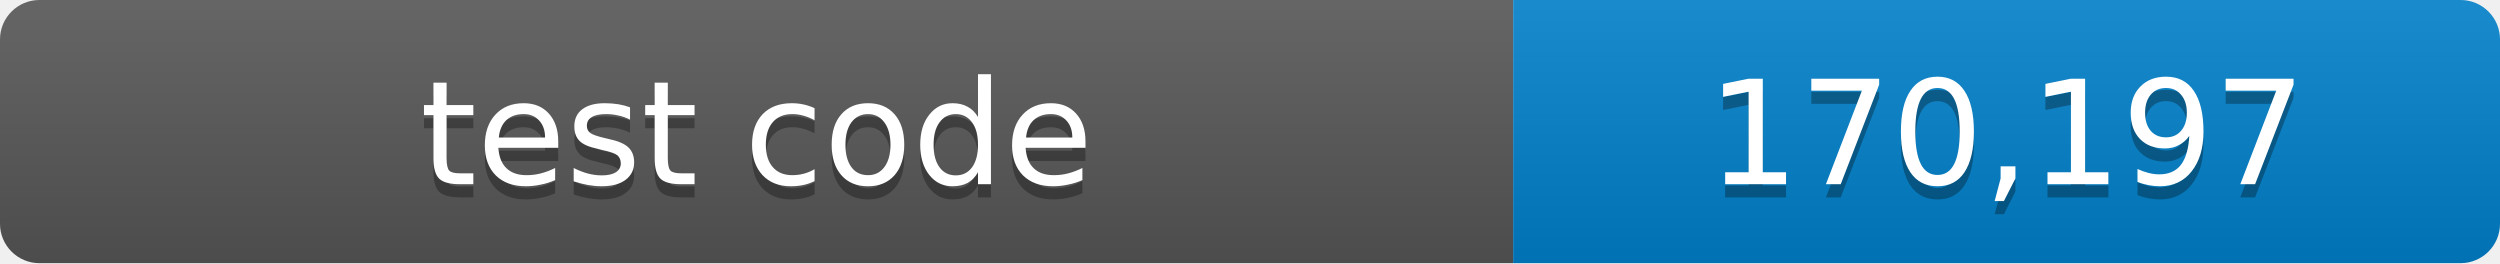
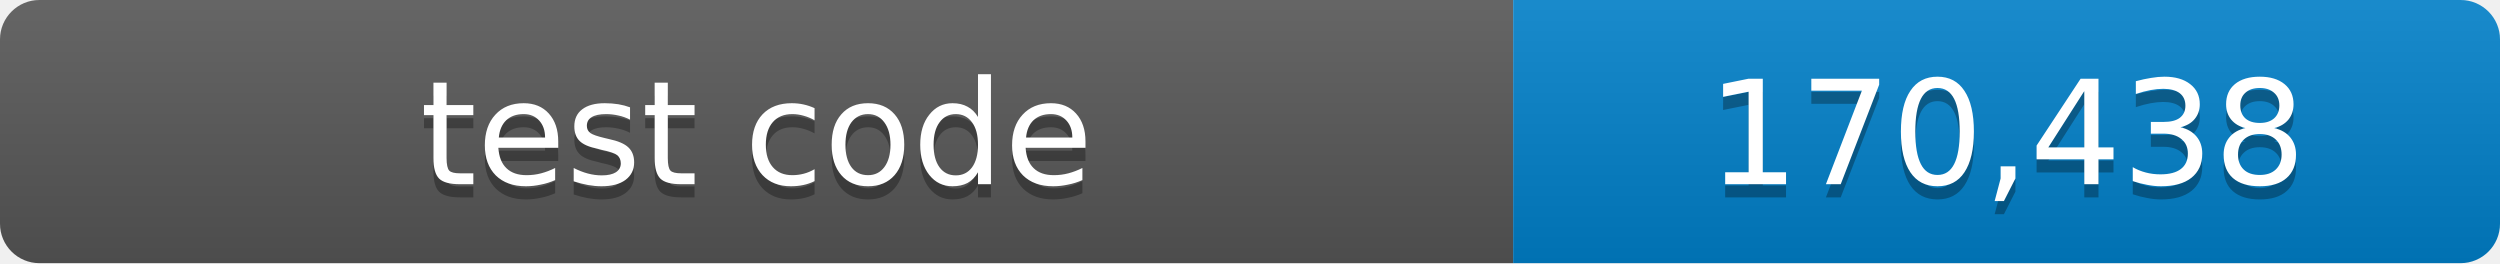
- <svg xmlns="http://www.w3.org/2000/svg" width="190" height="20" role="img" aria-label="test code: 170,197 lines">
+ <svg xmlns="http://www.w3.org/2000/svg" width="190" height="20" role="img" aria-label="test code: 170,438 lines">
  <linearGradient id="shade" x2="0" y2="100%">
    <stop offset="0" stop-color="#fff" stop-opacity=".1" />
    <stop offset="1" stop-opacity=".1" />
  </linearGradient>
  <clipPath id="round">
    <rect width="190" height="20" rx="3" />
  </clipPath>
  <g clip-path="url(#round)">
    <path fill="#555" d="M0 0h115v20H0z" />
    <path fill="#007ec6" d="M115 0h75v20h-75z" />
    <path fill="url(#shade)" d="M0 0h190v20H0z" />
  </g>
  <g fill="#fff" text-anchor="middle" font-family="Verdana,Geneva,DejaVu Sans,sans-serif" font-size="11">
    <text x="57.5" y="15" fill="#010101" fill-opacity=".3">test code</text>
    <text x="57.5" y="14">test code</text>
-     <text x="152.5" y="15" fill="#010101" fill-opacity=".3">170,197</text>
-     <text x="152.5" y="14">170,197</text>
+     <text x="152.5" y="15" fill="#010101" fill-opacity=".3">170,438</text>
+     <text x="152.5" y="14">170,438</text>
  </g>
</svg>
